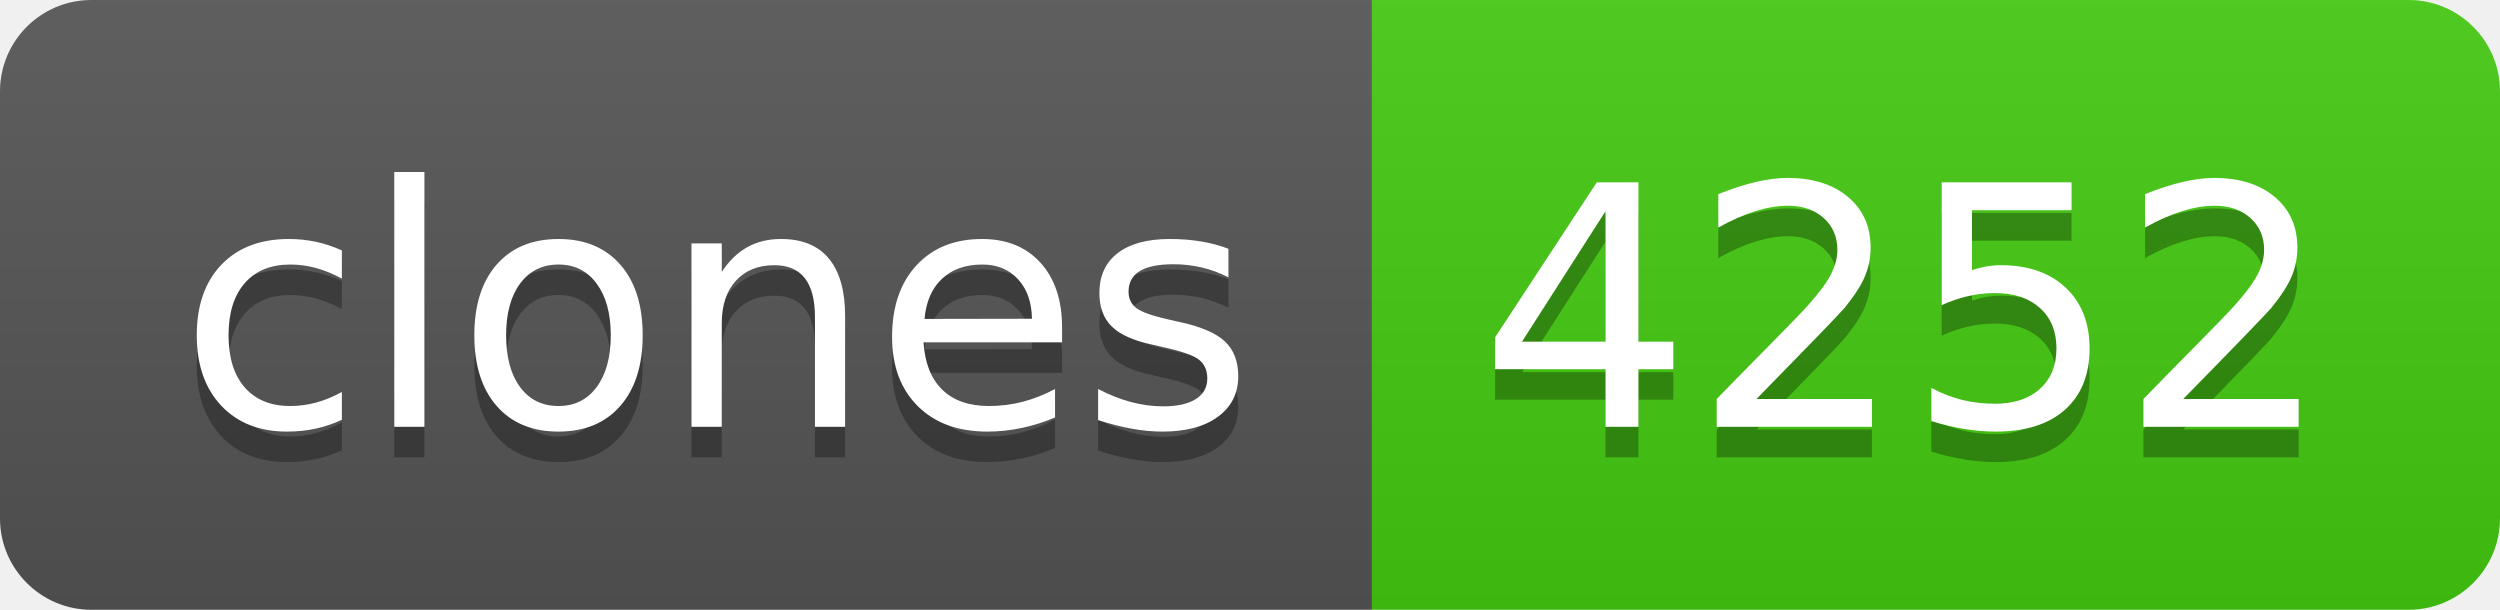
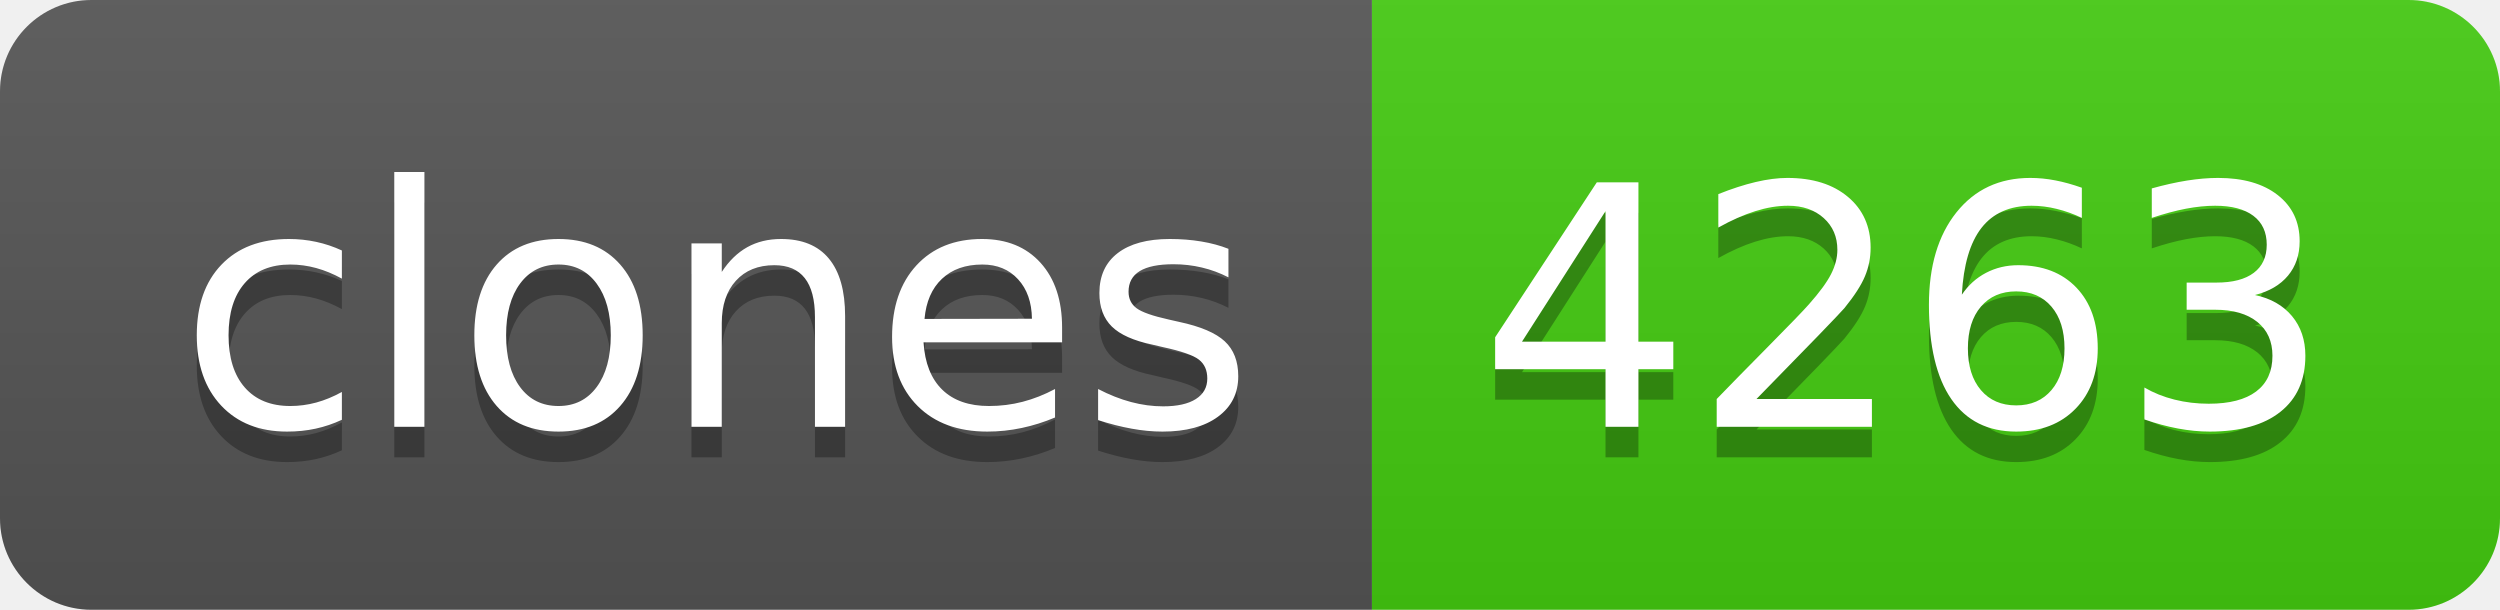
- <svg xmlns="http://www.w3.org/2000/svg" width="82" height="20" role="img" aria-label="clones: 4252">
+ <svg xmlns="http://www.w3.org/2000/svg" width="82" height="20" role="img" aria-label="clones: 4263">
  <linearGradient id="s" x2="0" y2="100%">
    <stop offset="0" stop-color="#bbb" stop-opacity=".1" />
    <stop offset="1" stop-opacity=".1" />
  </linearGradient>
  <clipPath id="r">
    <rect width="82" height="20" rx="3" fill="#fff" />
  </clipPath>
  <g clip-path="url(#r)">
    <rect width="45" height="20" fill="#555" />
    <rect x="45" width="37" height="20" fill="#4c1" />
    <rect width="82" height="20" fill="url(#s)" />
  </g>
  <g fill="#fff" text-anchor="middle" font-family="Verdana,Geneva,DejaVu Sans,sans-serif" text-rendering="geometricPrecision" font-size="110">
    <text aria-hidden="true" x="235" y="150" fill="#010101" fill-opacity=".3" transform="scale(.1)" textLength="350">clones</text>
    <text x="235" y="140" transform="scale(.1)" fill="#fff" textLength="350">clones</text>
-     <text aria-hidden="true" x="625" y="150" fill="#010101" fill-opacity=".3" transform="scale(.1)" textLength="270">4252</text>
-     <text x="625" y="140" transform="scale(.1)" fill="#fff" textLength="270">4252</text>
+     <text aria-hidden="true" x="625" y="150" fill="#010101" fill-opacity=".3" transform="scale(.1)" textLength="270">4263</text>
+     <text x="625" y="140" transform="scale(.1)" fill="#fff" textLength="270">4263</text>
  </g>
</svg>
